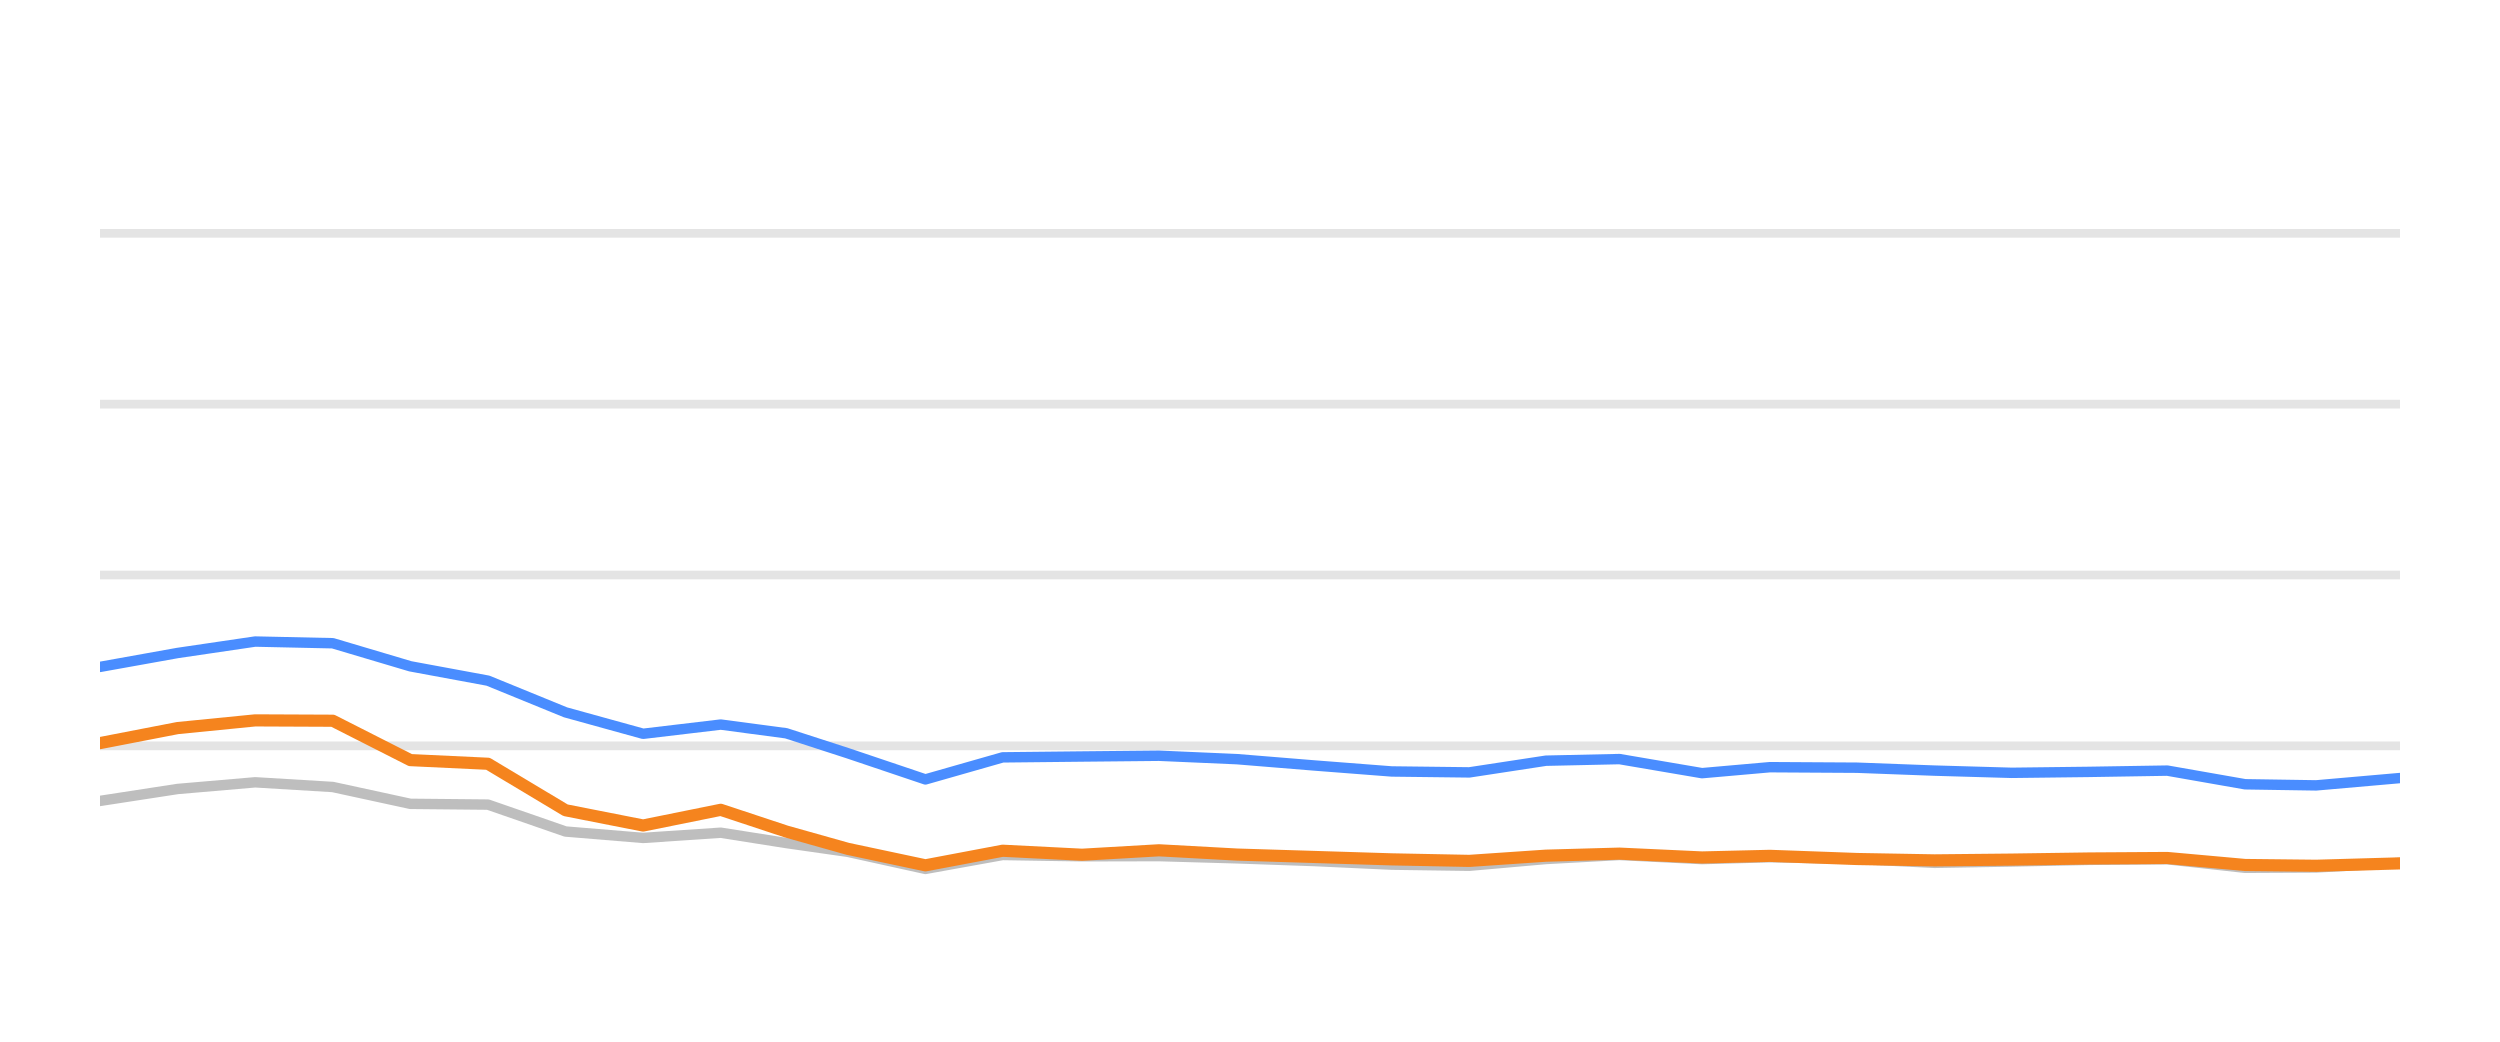
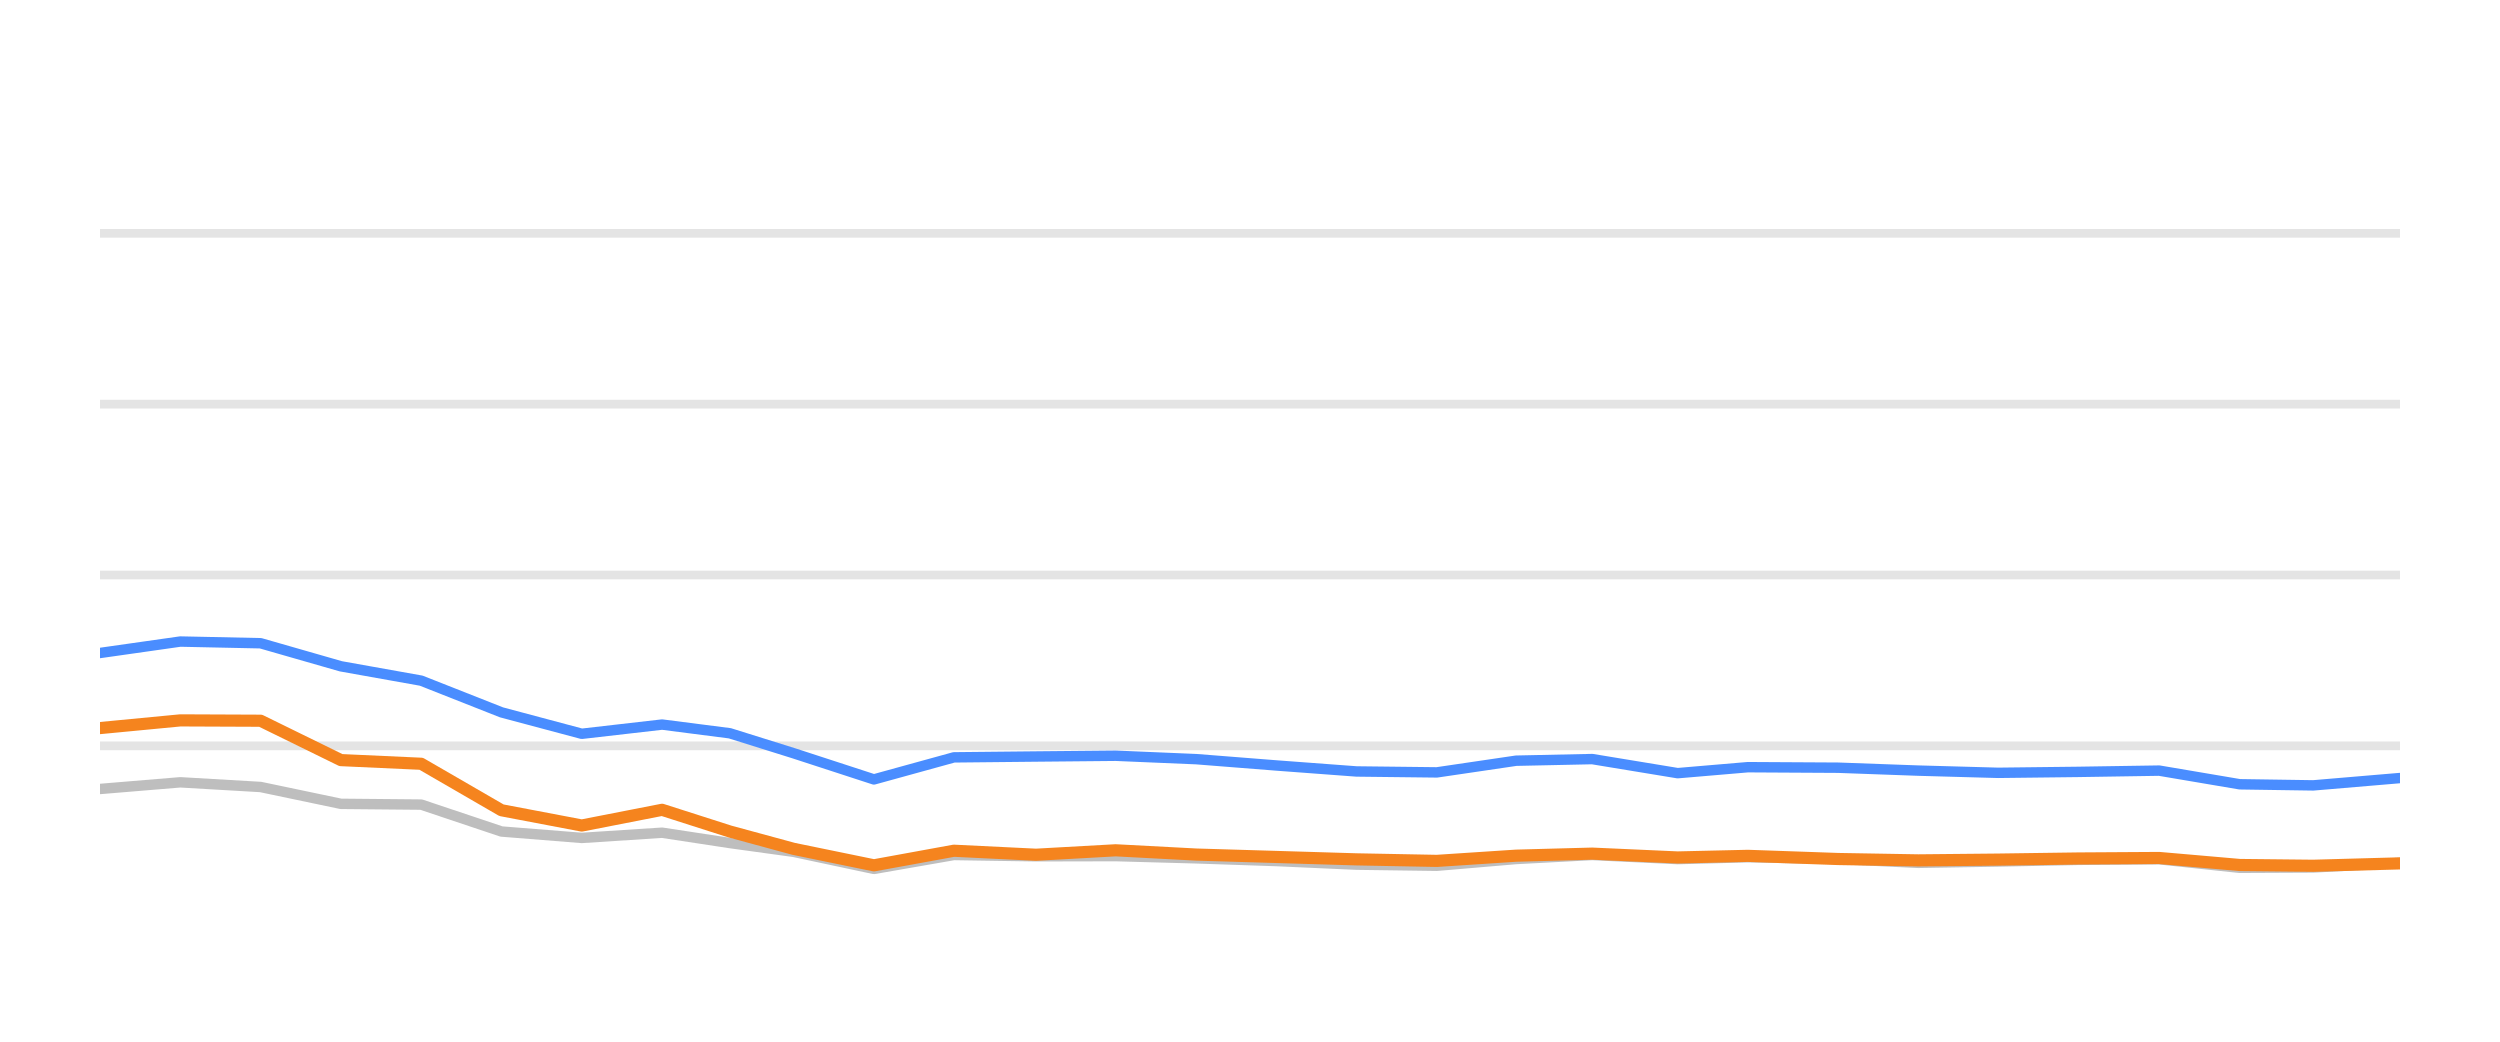
<svg xmlns="http://www.w3.org/2000/svg" width="144pt" height="60pt" viewBox="0 0 144 60" version="1.1">
  <defs>
    <style type="text/css">*{stroke-linejoin: round; stroke-linecap: butt}</style>
  </defs>
  <g id="figure_1">
    <g id="patch_1">
      <path d="M 0 60  L 144 60  L 144 0  L 0 0  L 0 60  z " style="fill: none; opacity: 0" />
    </g>
    <g id="axes_1">
      <g id="patch_2">
        <path d="M 5.76 52.8  L 138.24 52.8  L 138.24 3.6  L 5.76 3.6  L 5.76 52.8  z " style="fill: none" />
      </g>
      <g id="matplotlib.axis_1" />
      <g id="matplotlib.axis_2" />
      <g id="line2d_1">
-         <path d="M 5.76 42.96  L 138.24 42.96  " clip-path="url(#p5ddb10cefa)" style="fill: none; stroke: #b2b2b2; stroke-opacity: 0.35; stroke-width: 0.5; stroke-linecap: square" />
+         <path d="M 5.76 42.96  L 138.24 42.96  " clip-path="url(#p61f20dfb13)" style="fill: none; stroke: #b2b2b2; stroke-opacity: 0.35; stroke-width: 0.5; stroke-linecap: square" />
      </g>
      <g id="line2d_2">
-         <path d="M 5.76 33.12  L 138.24 33.12  " clip-path="url(#p5ddb10cefa)" style="fill: none; stroke: #b2b2b2; stroke-opacity: 0.35; stroke-width: 0.5; stroke-linecap: square" />
+         <path d="M 5.76 33.12  L 138.24 33.12  " clip-path="url(#p61f20dfb13)" style="fill: none; stroke: #b2b2b2; stroke-opacity: 0.35; stroke-width: 0.5; stroke-linecap: square" />
      </g>
      <g id="line2d_3">
-         <path d="M 5.76 23.28  L 138.24 23.28  " clip-path="url(#p5ddb10cefa)" style="fill: none; stroke: #b2b2b2; stroke-opacity: 0.35; stroke-width: 0.5; stroke-linecap: square" />
+         <path d="M 5.76 23.28  L 138.24 23.28  " clip-path="url(#p61f20dfb13)" style="fill: none; stroke: #b2b2b2; stroke-opacity: 0.35; stroke-width: 0.5; stroke-linecap: square" />
      </g>
      <g id="line2d_4">
-         <path d="M 5.76 13.44  L 138.24 13.44  " clip-path="url(#p5ddb10cefa)" style="fill: none; stroke: #b2b2b2; stroke-opacity: 0.35; stroke-width: 0.5; stroke-linecap: square" />
+         <path d="M 5.76 13.44  L 138.24 13.44  " clip-path="url(#p61f20dfb13)" style="fill: none; stroke: #b2b2b2; stroke-opacity: 0.35; stroke-width: 0.5; stroke-linecap: square" />
      </g>
      <g id="line2d_5">
-         <path d="M 5.76 46.133  L 10.229 45.445  L 14.698 45.061  L 19.167 45.331  L 23.636 46.301  L 28.105 46.345  L 32.574 47.895  L 37.043 48.264  L 41.512 47.964  L 45.285 48.559  L 48.837 49.066  L 53.304 50.05  L 57.753 49.248  L 62.325 49.322  L 66.757 49.312  L 71.251 49.44  L 75.711 49.597  L 80.164 49.804  L 84.632 49.868  L 89.047 49.479  L 93.28 49.248  L 98.036 49.484  L 101.944 49.376  L 106.967 49.479  L 111.431 49.7  L 115.874 49.622  L 120.315 49.528  L 124.835 49.494  L 129.318 49.986  L 133.409 49.966  L 138.24 49.7  " clip-path="url(#p5ddb10cefa)" style="fill: none; stroke: #bebebe; stroke-width: 0.6; stroke-linecap: round" />
+         <path d="M 5.76 45.445  L 10.385 45.061  L 15.01 45.331  L 19.635 46.301  L 24.26 46.345  L 28.885 47.895  L 33.51 48.264  L 38.135 47.964  L 42.04 48.559  L 45.716 49.066  L 50.338 50.05  L 54.944 49.248  L 59.674 49.322  L 64.261 49.312  L 68.913 49.44  L 73.528 49.597  L 78.137 49.804  L 82.76 49.868  L 87.33 49.479  L 91.711 49.248  L 96.633 49.484  L 100.677 49.376  L 105.875 49.479  L 110.495 49.7  L 115.093 49.622  L 119.69 49.528  L 124.368 49.494  L 129.007 49.986  L 133.241 49.966  L 138.24 49.7  " clip-path="url(#p61f20dfb13)" style="fill: none; stroke: #bebebe; stroke-width: 0.6; stroke-linecap: round" />
      </g>
      <g id="line2d_6">
-         <path d="M 5.76 38.414  L 10.229 37.612  L 14.698 36.953  L 19.167 37.051  L 23.636 38.379  L 28.105 39.206  L 32.574 41.031  L 37.043 42.266  L 41.512 41.735  L 45.285 42.237  L 48.837 43.388  L 53.304 44.894  L 57.753 43.624  L 62.325 43.575  L 66.757 43.531  L 71.251 43.728  L 75.711 44.092  L 80.164 44.436  L 84.632 44.49  L 89.047 43.816  L 93.28 43.723  L 98.036 44.534  L 101.944 44.19  L 106.967 44.22  L 111.431 44.387  L 115.874 44.515  L 120.315 44.461  L 124.835 44.387  L 129.318 45.174  L 133.409 45.238  L 138.24 44.815  " clip-path="url(#p5ddb10cefa)" style="fill: none; stroke: #4a8dff; stroke-width: 0.6; stroke-linecap: round" />
+         <path d="M 5.76 37.612  L 10.385 36.953  L 15.01 37.051  L 19.635 38.379  L 24.26 39.206  L 28.885 41.031  L 33.51 42.266  L 38.135 41.735  L 42.04 42.237  L 45.716 43.388  L 50.338 44.894  L 54.944 43.624  L 59.674 43.575  L 64.261 43.531  L 68.913 43.728  L 73.528 44.092  L 78.137 44.436  L 82.76 44.49  L 87.33 43.816  L 91.711 43.723  L 96.633 44.534  L 100.677 44.19  L 105.875 44.22  L 110.495 44.387  L 115.093 44.515  L 119.69 44.461  L 124.368 44.387  L 129.007 45.174  L 133.241 45.238  L 138.24 44.815  " clip-path="url(#p61f20dfb13)" style="fill: none; stroke: #4a8dff; stroke-width: 0.6; stroke-linecap: round" />
      </g>
      <g id="line2d_7">
-         <path d="M 5.76 42.803  L 10.229 41.937  L 14.698 41.494  L 19.167 41.514  L 23.636 43.782  L 28.105 43.993  L 32.574 46.67  L 37.043 47.55  L 41.512 46.645  L 45.285 47.895  L 48.837 48.894  L 53.304 49.843  L 57.753 49.002  L 62.325 49.233  L 66.757 48.977  L 71.251 49.223  L 75.711 49.361  L 80.164 49.499  L 84.632 49.587  L 89.047 49.287  L 93.28 49.169  L 98.036 49.39  L 101.944 49.297  L 106.967 49.479  L 111.431 49.558  L 115.874 49.513  L 120.315 49.449  L 124.835 49.42  L 129.318 49.823  L 133.409 49.868  L 138.24 49.73  " clip-path="url(#p5ddb10cefa)" style="fill: none; stroke: #f5841e; stroke-width: 0.7; stroke-linecap: round" />
+         <path d="M 5.76 41.937  L 10.385 41.494  L 15.01 41.514  L 19.635 43.782  L 24.26 43.993  L 28.885 46.67  L 33.51 47.55  L 38.135 46.645  L 42.04 47.895  L 45.716 48.894  L 50.338 49.843  L 54.944 49.002  L 59.674 49.233  L 64.261 48.977  L 68.913 49.223  L 73.528 49.361  L 78.137 49.499  L 82.76 49.587  L 87.33 49.287  L 91.711 49.169  L 96.633 49.39  L 100.677 49.297  L 105.875 49.479  L 110.495 49.558  L 115.093 49.513  L 119.69 49.449  L 124.368 49.42  L 129.007 49.823  L 133.241 49.868  L 138.24 49.73  " clip-path="url(#p61f20dfb13)" style="fill: none; stroke: #f5841e; stroke-width: 0.7; stroke-linecap: round" />
      </g>
    </g>
  </g>
  <defs>
-     <clipPath id="p5ddb10cefa">
+     <clipPath id="p61f20dfb13">
      <rect x="5.76" y="3.6" width="132.48" height="49.2" />
    </clipPath>
  </defs>
</svg>
